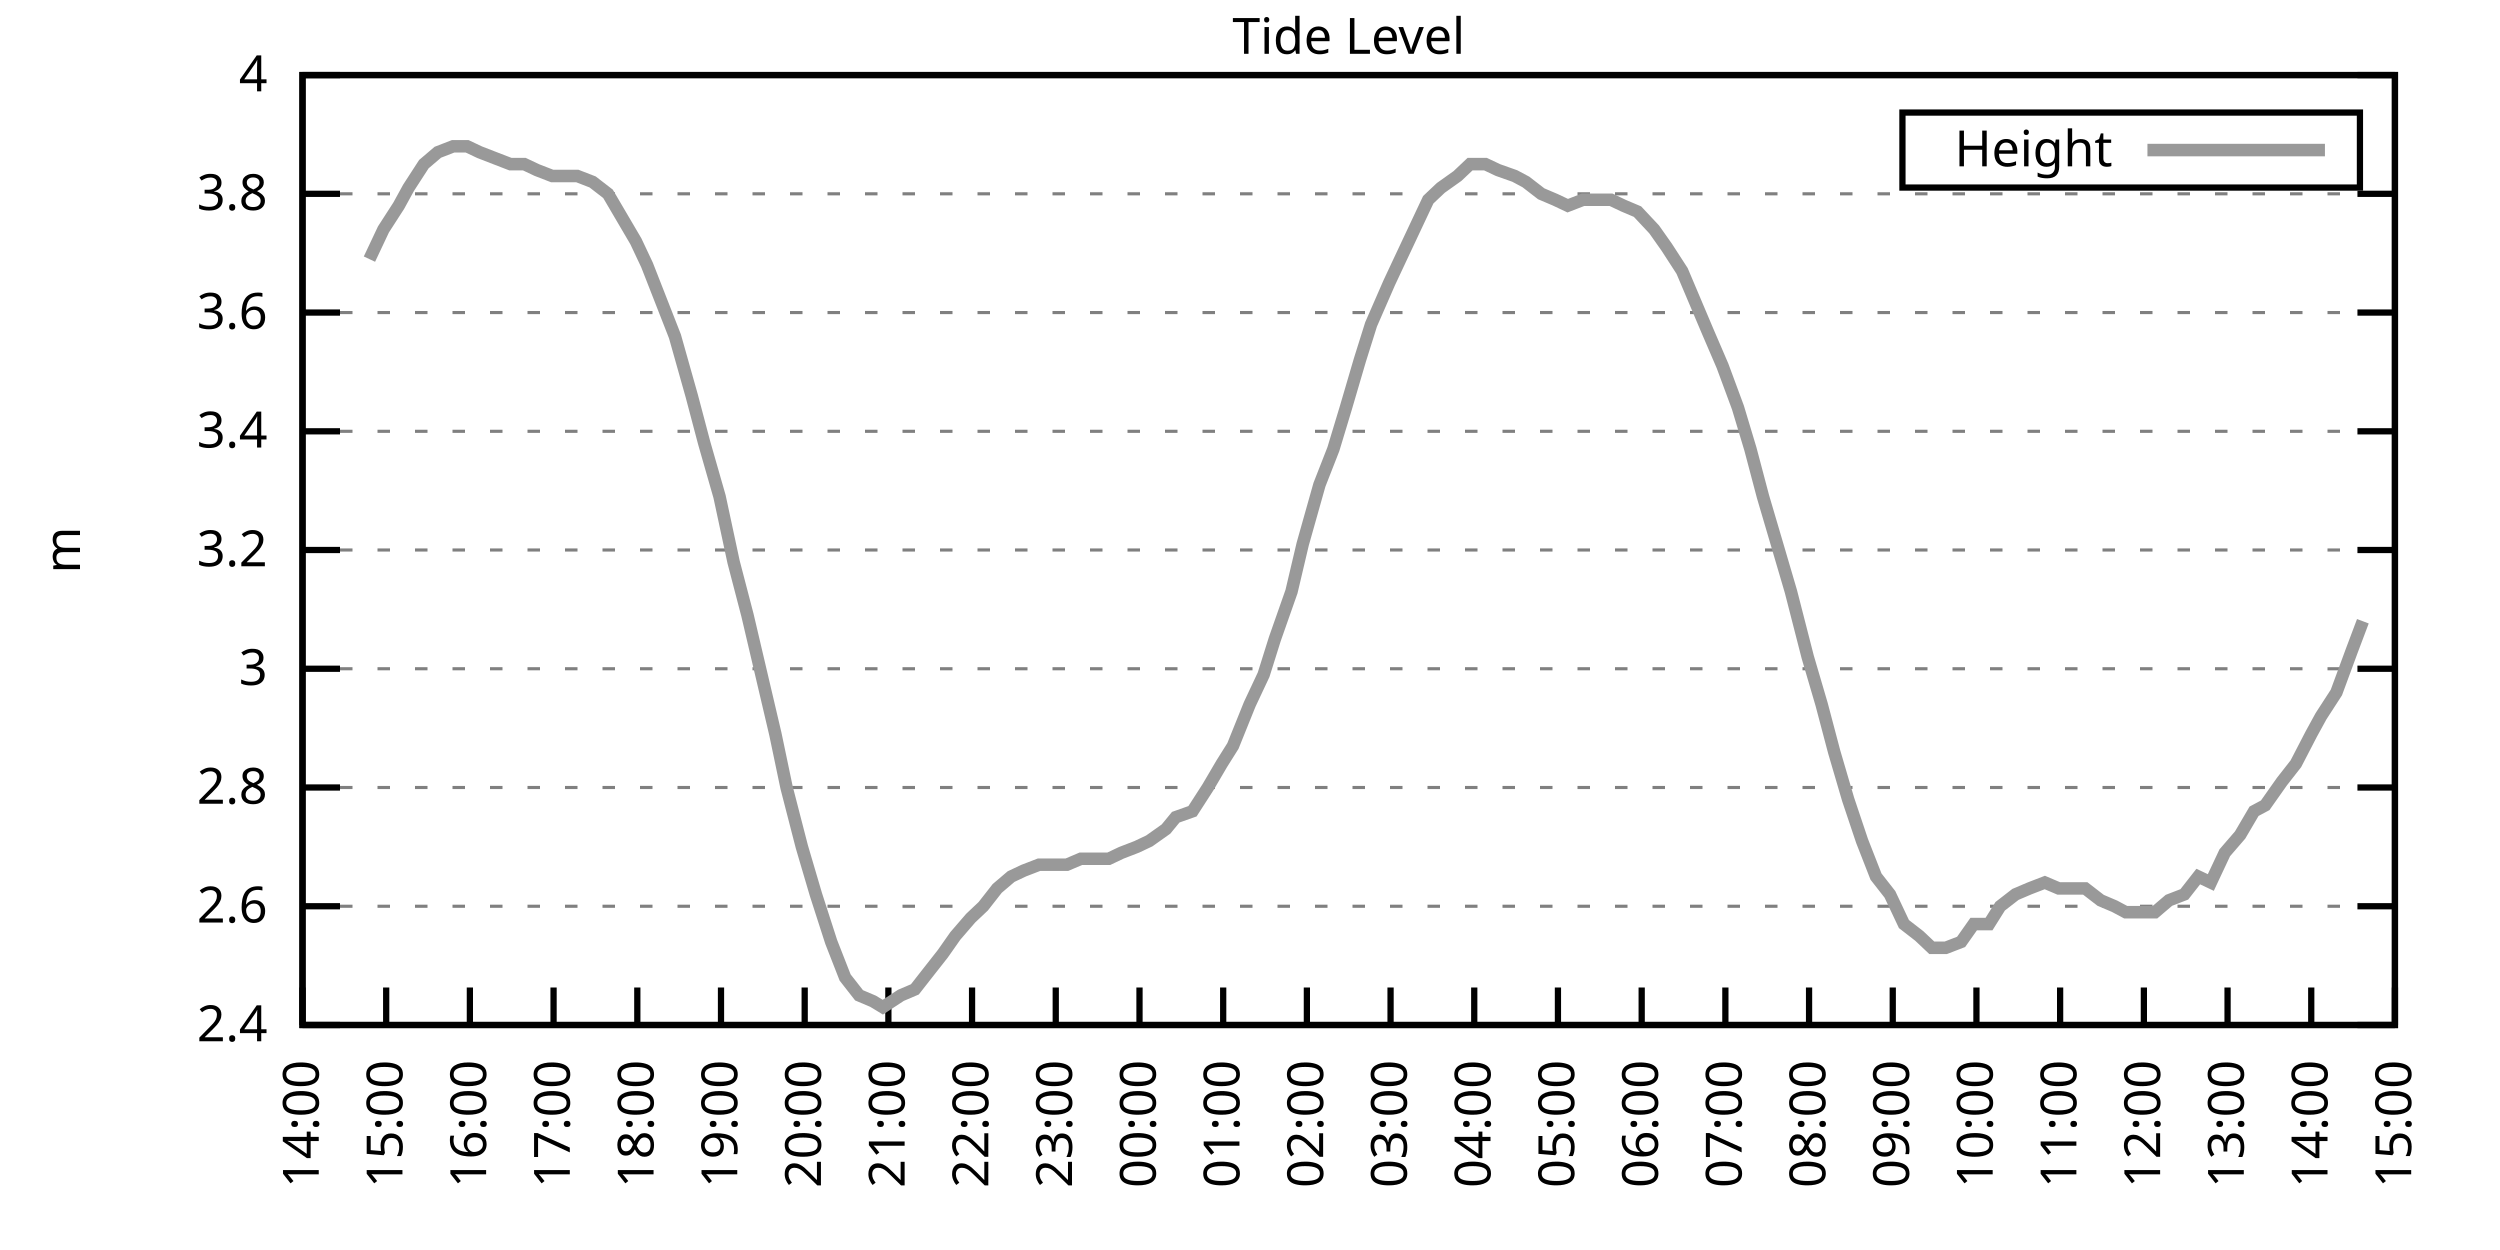
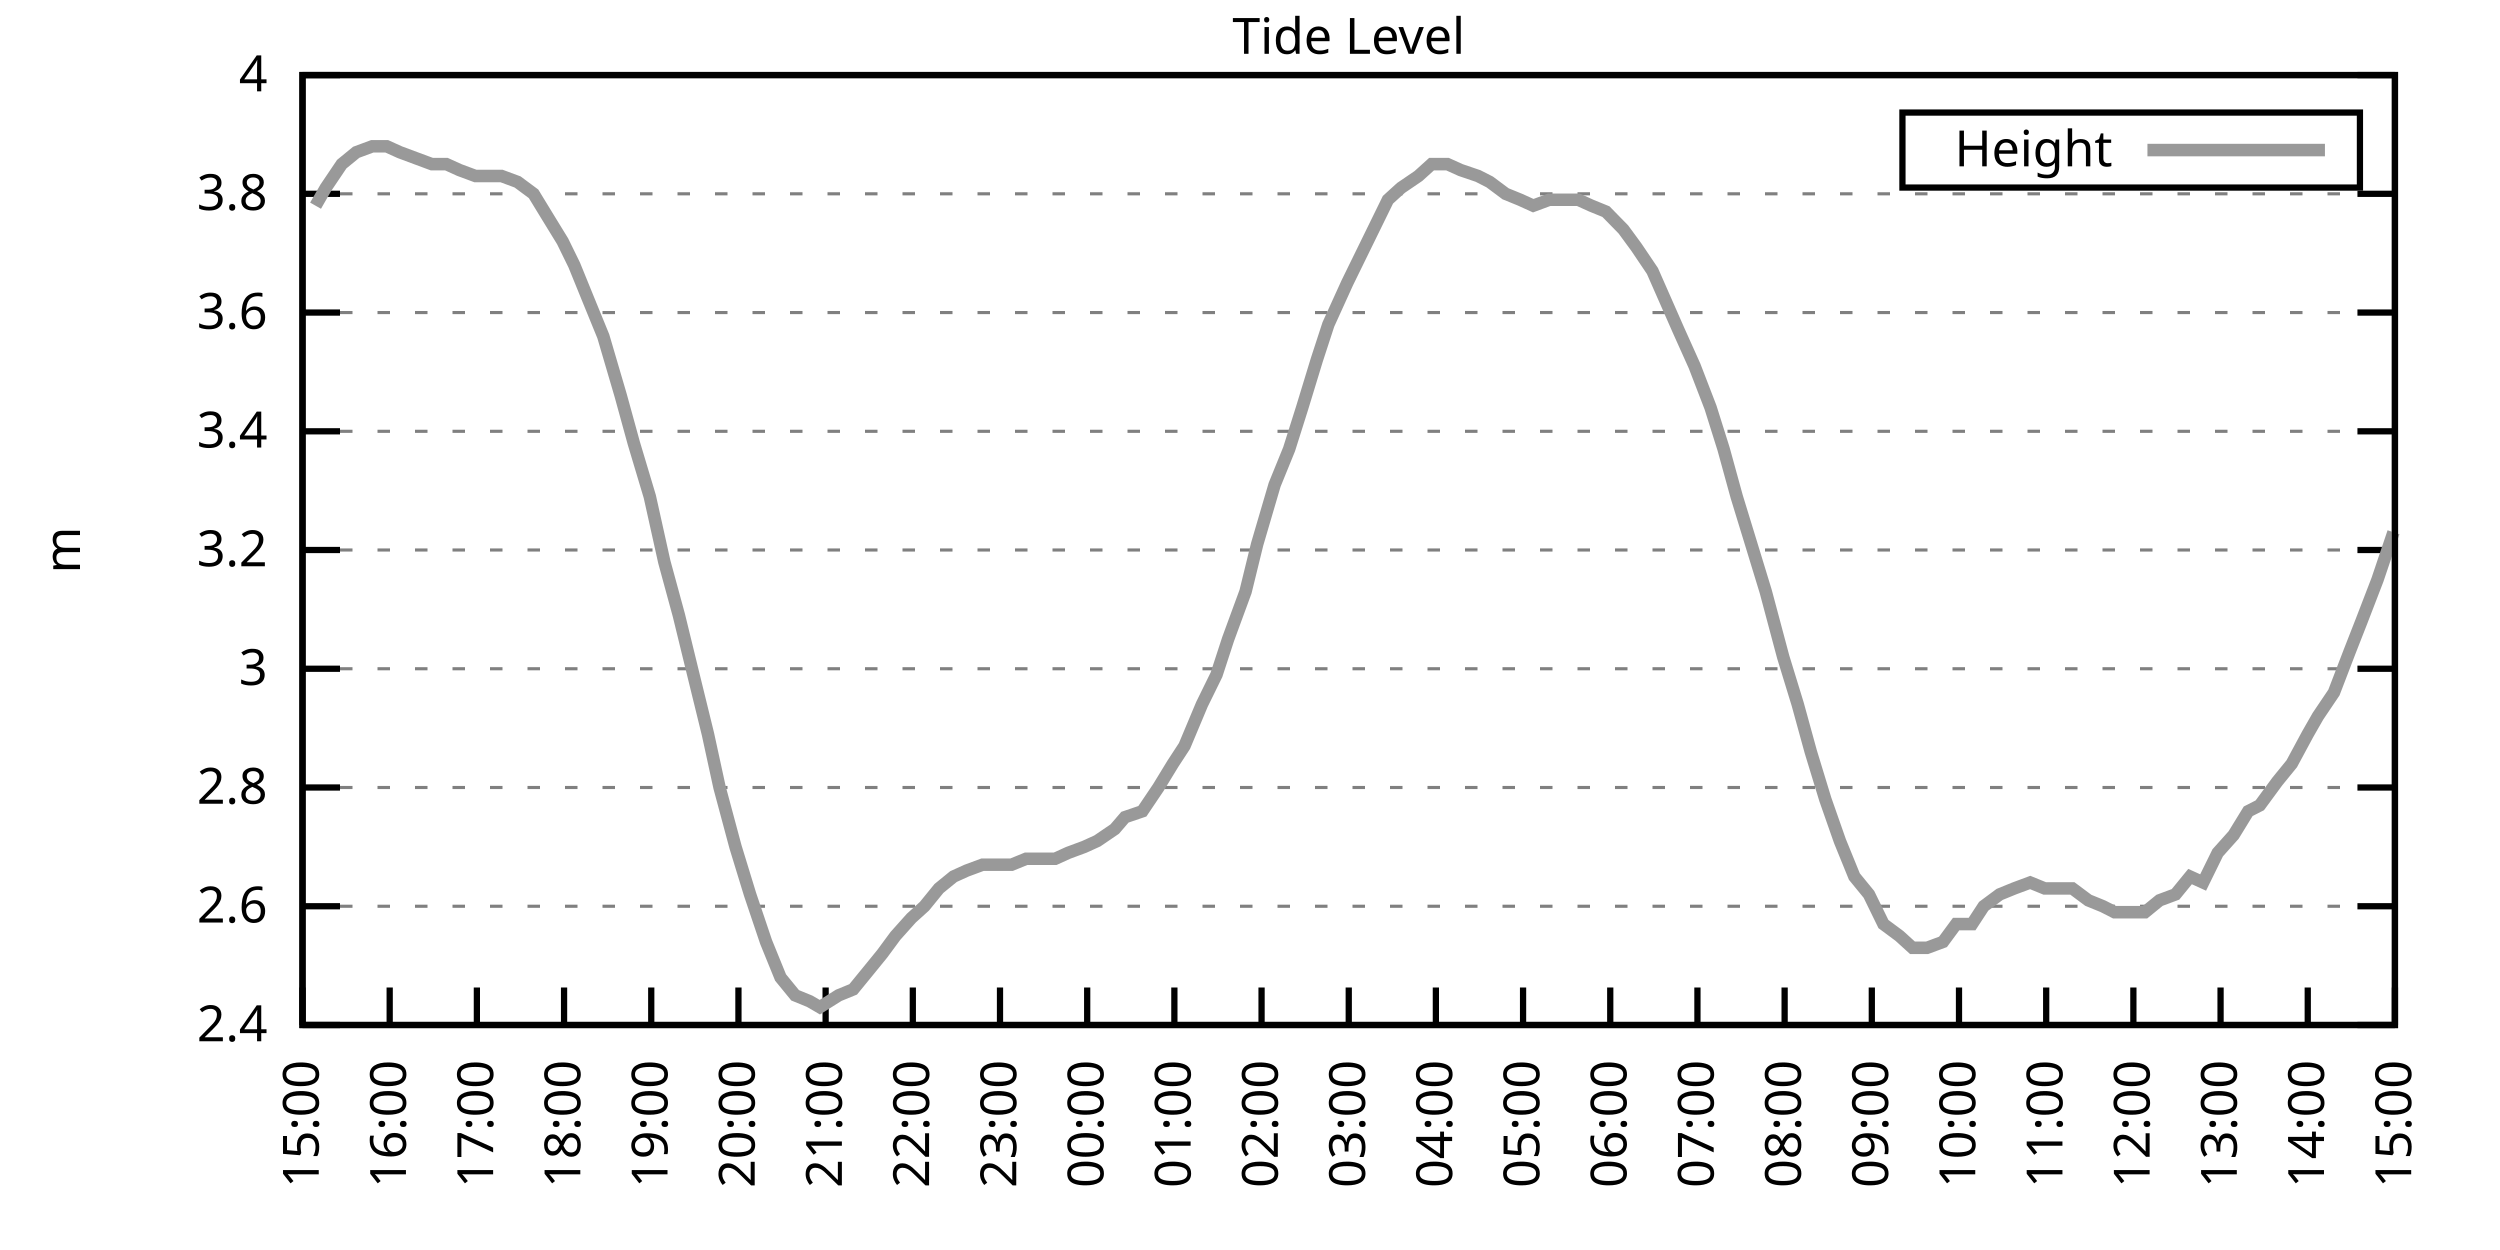
<svg xmlns="http://www.w3.org/2000/svg" xmlns:xlink="http://www.w3.org/1999/xlink" width="400" height="200" viewBox="0 0 400 200">
  <g id="gnuplot_canvas">
    <rect x="0" y="0" width="400" height="200" fill="none" />
    <defs>
      <circle id="gpDot" r="0.5" stroke-width="0.5" stroke="currentColor" />
      <path id="gpPt0" stroke-width="0.333" stroke="currentColor" d="M-1,0 h2 M0,-1 v2" />
      <path id="gpPt1" stroke-width="0.333" stroke="currentColor" d="M-1,-1 L1,1 M1,-1 L-1,1" />
      <path id="gpPt2" stroke-width="0.333" stroke="currentColor" d="M-1,0 L1,0 M0,-1 L0,1 M-1,-1 L1,1 M-1,1 L1,-1" />
      <rect id="gpPt3" stroke-width="0.333" stroke="currentColor" x="-1" y="-1" width="2" height="2" />
      <rect id="gpPt4" stroke-width="0.333" stroke="currentColor" fill="currentColor" x="-1" y="-1" width="2" height="2" />
      <circle id="gpPt5" stroke-width="0.333" stroke="currentColor" cx="0" cy="0" r="1" />
      <use xlink:href="#gpPt5" id="gpPt6" fill="currentColor" stroke="none" />
      <path id="gpPt7" stroke-width="0.333" stroke="currentColor" d="M0,-1.33 L-1.33,0.67 L1.33,0.67 z" />
      <use xlink:href="#gpPt7" id="gpPt8" fill="currentColor" stroke="none" />
      <use xlink:href="#gpPt7" id="gpPt9" stroke="currentColor" transform="rotate(180)" />
      <use xlink:href="#gpPt9" id="gpPt10" fill="currentColor" stroke="none" />
      <use xlink:href="#gpPt3" id="gpPt11" stroke="currentColor" transform="rotate(45)" />
      <use xlink:href="#gpPt11" id="gpPt12" fill="currentColor" stroke="none" />
      <path id="gpPt13" stroke-width="0.333" stroke="currentColor" d="M0,1.330 L1.265,0.411 L0.782,-1.067 L-0.782,-1.076 L-1.265,0.411 z" />
      <use xlink:href="#gpPt13" id="gpPt14" fill="currentColor" stroke="none" />
      <filter id="textbox" filterUnits="objectBoundingBox" x="0" y="0" height="1" width="1">
        <feFlood flood-color="white" flood-opacity="1" result="bgnd" />
        <feComposite in="SourceGraphic" in2="bgnd" operator="atop" />
      </filter>
      <filter id="greybox" filterUnits="objectBoundingBox" x="0" y="0" height="1" width="1">
        <feFlood flood-color="lightgrey" flood-opacity="1" result="grey" />
        <feComposite in="SourceGraphic" in2="grey" operator="atop" />
      </filter>
    </defs>
    <g fill="none" color="white" stroke="currentColor" stroke-width="1.00" stroke-linecap="butt" stroke-linejoin="miter">
</g>
    <g fill="none" color="black" stroke="currentColor" stroke-width="1.00" stroke-linecap="butt" stroke-linejoin="miter">
      <g stroke="none" shape-rendering="crispEdges">
        <polygon fill="rgb(255, 255, 255)" points="48.40,164.00 383.18,164.00 383.18,12.02 48.40,12.02 " />
      </g>
    </g>
    <g fill="none" color="black" stroke="currentColor" stroke-width="1.00" stroke-linecap="butt" stroke-linejoin="miter">
</g>
    <g fill="none" color="black" stroke="black" stroke-width="0.50" stroke-linecap="butt" stroke-linejoin="miter">
</g>
    <g fill="none" color="gray" stroke="currentColor" stroke-width="0.50" stroke-linecap="butt" stroke-linejoin="miter">
      <path stroke="gray" stroke-dasharray="2,4" class="gridline" d="M48.40,164.00 L383.19,164.00  " />
    </g>
    <g fill="none" color="gray" stroke="gray" stroke-width="1.00" stroke-linecap="butt" stroke-linejoin="miter">
</g>
    <g fill="none" color="black" stroke="currentColor" stroke-width="1.00" stroke-linecap="butt" stroke-linejoin="miter">
      <path stroke="black" d="M48.40,164.00 L54.40,164.00 M383.19,164.00 L377.19,164.00  " />
      <g transform="translate(42.80,166.60)" stroke="none" fill="black" font-family="Sans" font-size="8.00" text-anchor="end">
        <text>
          <tspan font-family="Sans"> 2.4</tspan>
        </text>
      </g>
    </g>
    <g fill="none" color="black" stroke="currentColor" stroke-width="1.00" stroke-linecap="butt" stroke-linejoin="miter">
</g>
    <g fill="none" color="black" stroke="black" stroke-width="0.50" stroke-linecap="butt" stroke-linejoin="miter">
</g>
    <g fill="none" color="gray" stroke="currentColor" stroke-width="0.50" stroke-linecap="butt" stroke-linejoin="miter">
      <path stroke="gray" stroke-dasharray="2,4" class="gridline" d="M48.40,145.00 L383.19,145.00  " />
    </g>
    <g fill="none" color="gray" stroke="gray" stroke-width="1.00" stroke-linecap="butt" stroke-linejoin="miter">
</g>
    <g fill="none" color="black" stroke="currentColor" stroke-width="1.00" stroke-linecap="butt" stroke-linejoin="miter">
      <path stroke="black" d="M48.40,145.00 L54.40,145.00 M383.19,145.00 L377.19,145.00  " />
      <g transform="translate(42.80,147.60)" stroke="none" fill="black" font-family="Sans" font-size="8.00" text-anchor="end">
        <text>
          <tspan font-family="Sans"> 2.6</tspan>
        </text>
      </g>
    </g>
    <g fill="none" color="black" stroke="currentColor" stroke-width="1.00" stroke-linecap="butt" stroke-linejoin="miter">
</g>
    <g fill="none" color="black" stroke="black" stroke-width="0.50" stroke-linecap="butt" stroke-linejoin="miter">
</g>
    <g fill="none" color="gray" stroke="currentColor" stroke-width="0.50" stroke-linecap="butt" stroke-linejoin="miter">
      <path stroke="gray" stroke-dasharray="2,4" class="gridline" d="M48.40,126.00 L383.19,126.00  " />
    </g>
    <g fill="none" color="gray" stroke="gray" stroke-width="1.00" stroke-linecap="butt" stroke-linejoin="miter">
</g>
    <g fill="none" color="black" stroke="currentColor" stroke-width="1.00" stroke-linecap="butt" stroke-linejoin="miter">
      <path stroke="black" d="M48.40,126.00 L54.40,126.00 M383.19,126.00 L377.19,126.00  " />
      <g transform="translate(42.80,128.60)" stroke="none" fill="black" font-family="Sans" font-size="8.00" text-anchor="end">
        <text>
          <tspan font-family="Sans"> 2.8</tspan>
        </text>
      </g>
    </g>
    <g fill="none" color="black" stroke="currentColor" stroke-width="1.00" stroke-linecap="butt" stroke-linejoin="miter">
</g>
    <g fill="none" color="black" stroke="black" stroke-width="0.50" stroke-linecap="butt" stroke-linejoin="miter">
</g>
    <g fill="none" color="gray" stroke="currentColor" stroke-width="0.50" stroke-linecap="butt" stroke-linejoin="miter">
      <path stroke="gray" stroke-dasharray="2,4" class="gridline" d="M48.40,107.00 L383.19,107.00  " />
    </g>
    <g fill="none" color="gray" stroke="gray" stroke-width="1.00" stroke-linecap="butt" stroke-linejoin="miter">
</g>
    <g fill="none" color="black" stroke="currentColor" stroke-width="1.00" stroke-linecap="butt" stroke-linejoin="miter">
      <path stroke="black" d="M48.40,107.00 L54.40,107.00 M383.19,107.00 L377.19,107.00  " />
      <g transform="translate(42.80,109.60)" stroke="none" fill="black" font-family="Sans" font-size="8.00" text-anchor="end">
        <text>
          <tspan font-family="Sans"> 3</tspan>
        </text>
      </g>
    </g>
    <g fill="none" color="black" stroke="currentColor" stroke-width="1.00" stroke-linecap="butt" stroke-linejoin="miter">
</g>
    <g fill="none" color="black" stroke="black" stroke-width="0.50" stroke-linecap="butt" stroke-linejoin="miter">
</g>
    <g fill="none" color="gray" stroke="currentColor" stroke-width="0.50" stroke-linecap="butt" stroke-linejoin="miter">
      <path stroke="gray" stroke-dasharray="2,4" class="gridline" d="M48.40,88.00 L383.19,88.00  " />
    </g>
    <g fill="none" color="gray" stroke="gray" stroke-width="1.00" stroke-linecap="butt" stroke-linejoin="miter">
</g>
    <g fill="none" color="black" stroke="currentColor" stroke-width="1.00" stroke-linecap="butt" stroke-linejoin="miter">
      <path stroke="black" d="M48.40,88.00 L54.40,88.00 M383.19,88.00 L377.19,88.00  " />
      <g transform="translate(42.80,90.60)" stroke="none" fill="black" font-family="Sans" font-size="8.00" text-anchor="end">
        <text>
          <tspan font-family="Sans"> 3.2</tspan>
        </text>
      </g>
    </g>
    <g fill="none" color="black" stroke="currentColor" stroke-width="1.00" stroke-linecap="butt" stroke-linejoin="miter">
</g>
    <g fill="none" color="black" stroke="black" stroke-width="0.50" stroke-linecap="butt" stroke-linejoin="miter">
</g>
    <g fill="none" color="gray" stroke="currentColor" stroke-width="0.50" stroke-linecap="butt" stroke-linejoin="miter">
      <path stroke="gray" stroke-dasharray="2,4" class="gridline" d="M48.40,69.01 L383.19,69.01  " />
    </g>
    <g fill="none" color="gray" stroke="gray" stroke-width="1.00" stroke-linecap="butt" stroke-linejoin="miter">
</g>
    <g fill="none" color="black" stroke="currentColor" stroke-width="1.00" stroke-linecap="butt" stroke-linejoin="miter">
      <path stroke="black" d="M48.40,69.01 L54.40,69.01 M383.19,69.01 L377.19,69.01  " />
      <g transform="translate(42.80,71.61)" stroke="none" fill="black" font-family="Sans" font-size="8.00" text-anchor="end">
        <text>
          <tspan font-family="Sans"> 3.4</tspan>
        </text>
      </g>
    </g>
    <g fill="none" color="black" stroke="currentColor" stroke-width="1.00" stroke-linecap="butt" stroke-linejoin="miter">
</g>
    <g fill="none" color="black" stroke="black" stroke-width="0.50" stroke-linecap="butt" stroke-linejoin="miter">
</g>
    <g fill="none" color="gray" stroke="currentColor" stroke-width="0.50" stroke-linecap="butt" stroke-linejoin="miter">
      <path stroke="gray" stroke-dasharray="2,4" class="gridline" d="M48.40,50.01 L383.19,50.01  " />
    </g>
    <g fill="none" color="gray" stroke="gray" stroke-width="1.00" stroke-linecap="butt" stroke-linejoin="miter">
</g>
    <g fill="none" color="black" stroke="currentColor" stroke-width="1.00" stroke-linecap="butt" stroke-linejoin="miter">
      <path stroke="black" d="M48.40,50.01 L54.40,50.01 M383.19,50.01 L377.19,50.01  " />
      <g transform="translate(42.80,52.61)" stroke="none" fill="black" font-family="Sans" font-size="8.00" text-anchor="end">
        <text>
          <tspan font-family="Sans"> 3.6</tspan>
        </text>
      </g>
    </g>
    <g fill="none" color="black" stroke="currentColor" stroke-width="1.00" stroke-linecap="butt" stroke-linejoin="miter">
</g>
    <g fill="none" color="black" stroke="black" stroke-width="0.50" stroke-linecap="butt" stroke-linejoin="miter">
</g>
    <g fill="none" color="gray" stroke="currentColor" stroke-width="0.50" stroke-linecap="butt" stroke-linejoin="miter">
      <path stroke="gray" stroke-dasharray="2,4" class="gridline" d="M48.40,31.01 L383.19,31.01  " />
    </g>
    <g fill="none" color="gray" stroke="gray" stroke-width="1.00" stroke-linecap="butt" stroke-linejoin="miter">
</g>
    <g fill="none" color="black" stroke="currentColor" stroke-width="1.00" stroke-linecap="butt" stroke-linejoin="miter">
      <path stroke="black" d="M48.40,31.01 L54.40,31.01 M383.19,31.01 L377.19,31.01  " />
      <g transform="translate(42.80,33.61)" stroke="none" fill="black" font-family="Sans" font-size="8.00" text-anchor="end">
        <text>
          <tspan font-family="Sans"> 3.8</tspan>
        </text>
      </g>
    </g>
    <g fill="none" color="black" stroke="currentColor" stroke-width="1.00" stroke-linecap="butt" stroke-linejoin="miter">
</g>
    <g fill="none" color="black" stroke="black" stroke-width="0.50" stroke-linecap="butt" stroke-linejoin="miter">
</g>
    <g fill="none" color="gray" stroke="currentColor" stroke-width="0.50" stroke-linecap="butt" stroke-linejoin="miter">
      <path stroke="gray" stroke-dasharray="2,4" class="gridline" d="M48.40,12.01 L383.19,12.01  " />
    </g>
    <g fill="none" color="gray" stroke="gray" stroke-width="1.00" stroke-linecap="butt" stroke-linejoin="miter">
</g>
    <g fill="none" color="black" stroke="currentColor" stroke-width="1.00" stroke-linecap="butt" stroke-linejoin="miter">
      <path stroke="black" d="M48.40,12.01 L54.40,12.01 M383.19,12.01 L377.19,12.01  " />
      <g transform="translate(42.80,14.61)" stroke="none" fill="black" font-family="Sans" font-size="8.00" text-anchor="end">
        <text>
          <tspan font-family="Sans"> 4</tspan>
        </text>
      </g>
    </g>
    <g fill="none" color="black" stroke="currentColor" stroke-width="1.00" stroke-linecap="butt" stroke-linejoin="miter">
      <path stroke="black" d="M48.40,164.00 L48.40,158.00  " />
      <g transform="translate(51.00,169.60) rotate(270.00)" stroke="none" fill="black" font-family="Sans" font-size="8.00" text-anchor="end">
        <text>
-           <tspan font-family="Sans">14:00</tspan>
-         </text>
-       </g>
-     </g>
-     <g fill="none" color="black" stroke="currentColor" stroke-width="1.00" stroke-linecap="butt" stroke-linejoin="miter">
-       <path stroke="black" d="M61.79,164.00 L61.79,158.00  " />
-       <g transform="translate(64.39,169.60) rotate(270.00)" stroke="none" fill="black" font-family="Sans" font-size="8.00" text-anchor="end">
-         <text>
          <tspan font-family="Sans">15:00</tspan>
        </text>
      </g>
    </g>
    <g fill="none" color="black" stroke="currentColor" stroke-width="1.00" stroke-linecap="butt" stroke-linejoin="miter">
-       <path stroke="black" d="M75.18,164.00 L75.18,158.00  " />
-       <g transform="translate(77.78,169.60) rotate(270.00)" stroke="none" fill="black" font-family="Sans" font-size="8.00" text-anchor="end">
+       <path stroke="black" d="M62.35,164.00 L62.35,158.00  " />
+       <g transform="translate(64.95,169.60) rotate(270.00)" stroke="none" fill="black" font-family="Sans" font-size="8.00" text-anchor="end">
        <text>
          <tspan font-family="Sans">16:00</tspan>
        </text>
      </g>
    </g>
    <g fill="none" color="black" stroke="currentColor" stroke-width="1.00" stroke-linecap="butt" stroke-linejoin="miter">
-       <path stroke="black" d="M88.57,164.00 L88.57,158.00  " />
-       <g transform="translate(91.17,169.60) rotate(270.00)" stroke="none" fill="black" font-family="Sans" font-size="8.00" text-anchor="end">
+       <path stroke="black" d="M76.30,164.00 L76.30,158.00  " />
+       <g transform="translate(78.90,169.60) rotate(270.00)" stroke="none" fill="black" font-family="Sans" font-size="8.00" text-anchor="end">
        <text>
          <tspan font-family="Sans">17:00</tspan>
        </text>
      </g>
    </g>
    <g fill="none" color="black" stroke="currentColor" stroke-width="1.00" stroke-linecap="butt" stroke-linejoin="miter">
-       <path stroke="black" d="M101.97,164.00 L101.97,158.00  " />
-       <g transform="translate(104.57,169.60) rotate(270.00)" stroke="none" fill="black" font-family="Sans" font-size="8.00" text-anchor="end">
+       <path stroke="black" d="M90.25,164.00 L90.25,158.00  " />
+       <g transform="translate(92.85,169.60) rotate(270.00)" stroke="none" fill="black" font-family="Sans" font-size="8.00" text-anchor="end">
        <text>
          <tspan font-family="Sans">18:00</tspan>
        </text>
      </g>
    </g>
    <g fill="none" color="black" stroke="currentColor" stroke-width="1.00" stroke-linecap="butt" stroke-linejoin="miter">
-       <path stroke="black" d="M115.36,164.00 L115.36,158.00  " />
-       <g transform="translate(117.96,169.60) rotate(270.00)" stroke="none" fill="black" font-family="Sans" font-size="8.00" text-anchor="end">
+       <path stroke="black" d="M104.20,164.00 L104.20,158.00  " />
+       <g transform="translate(106.80,169.60) rotate(270.00)" stroke="none" fill="black" font-family="Sans" font-size="8.00" text-anchor="end">
        <text>
          <tspan font-family="Sans">19:00</tspan>
        </text>
      </g>
    </g>
    <g fill="none" color="black" stroke="currentColor" stroke-width="1.00" stroke-linecap="butt" stroke-linejoin="miter">
-       <path stroke="black" d="M128.75,164.00 L128.75,158.00  " />
-       <g transform="translate(131.35,169.60) rotate(270.00)" stroke="none" fill="black" font-family="Sans" font-size="8.00" text-anchor="end">
+       <path stroke="black" d="M118.15,164.00 L118.15,158.00  " />
+       <g transform="translate(120.75,169.60) rotate(270.00)" stroke="none" fill="black" font-family="Sans" font-size="8.00" text-anchor="end">
        <text>
          <tspan font-family="Sans">20:00</tspan>
        </text>
      </g>
    </g>
    <g fill="none" color="black" stroke="currentColor" stroke-width="1.00" stroke-linecap="butt" stroke-linejoin="miter">
-       <path stroke="black" d="M142.14,164.00 L142.14,158.00  " />
-       <g transform="translate(144.74,169.60) rotate(270.00)" stroke="none" fill="black" font-family="Sans" font-size="8.00" text-anchor="end">
+       <path stroke="black" d="M132.10,164.00 L132.10,158.00  " />
+       <g transform="translate(134.70,169.60) rotate(270.00)" stroke="none" fill="black" font-family="Sans" font-size="8.00" text-anchor="end">
        <text>
          <tspan font-family="Sans">21:00</tspan>
        </text>
      </g>
    </g>
    <g fill="none" color="black" stroke="currentColor" stroke-width="1.00" stroke-linecap="butt" stroke-linejoin="miter">
-       <path stroke="black" d="M155.53,164.00 L155.53,158.00  " />
-       <g transform="translate(158.13,169.60) rotate(270.00)" stroke="none" fill="black" font-family="Sans" font-size="8.00" text-anchor="end">
+       <path stroke="black" d="M146.05,164.00 L146.05,158.00  " />
+       <g transform="translate(148.65,169.60) rotate(270.00)" stroke="none" fill="black" font-family="Sans" font-size="8.00" text-anchor="end">
        <text>
          <tspan font-family="Sans">22:00</tspan>
        </text>
      </g>
    </g>
    <g fill="none" color="black" stroke="currentColor" stroke-width="1.00" stroke-linecap="butt" stroke-linejoin="miter">
-       <path stroke="black" d="M168.92,164.00 L168.92,158.00  " />
-       <g transform="translate(171.52,169.60) rotate(270.00)" stroke="none" fill="black" font-family="Sans" font-size="8.00" text-anchor="end">
+       <path stroke="black" d="M160.00,164.00 L160.00,158.00  " />
+       <g transform="translate(162.60,169.60) rotate(270.00)" stroke="none" fill="black" font-family="Sans" font-size="8.00" text-anchor="end">
        <text>
          <tspan font-family="Sans">23:00</tspan>
        </text>
      </g>
    </g>
    <g fill="none" color="black" stroke="currentColor" stroke-width="1.00" stroke-linecap="butt" stroke-linejoin="miter">
-       <path stroke="black" d="M182.32,164.00 L182.32,158.00  " />
-       <g transform="translate(184.92,169.60) rotate(270.00)" stroke="none" fill="black" font-family="Sans" font-size="8.00" text-anchor="end">
+       <path stroke="black" d="M173.95,164.00 L173.95,158.00  " />
+       <g transform="translate(176.55,169.60) rotate(270.00)" stroke="none" fill="black" font-family="Sans" font-size="8.00" text-anchor="end">
        <text>
          <tspan font-family="Sans">00:00</tspan>
        </text>
      </g>
    </g>
    <g fill="none" color="black" stroke="currentColor" stroke-width="1.00" stroke-linecap="butt" stroke-linejoin="miter">
-       <path stroke="black" d="M195.71,164.00 L195.71,158.00  " />
-       <g transform="translate(198.31,169.60) rotate(270.00)" stroke="none" fill="black" font-family="Sans" font-size="8.00" text-anchor="end">
+       <path stroke="black" d="M187.90,164.00 L187.90,158.00  " />
+       <g transform="translate(190.50,169.60) rotate(270.00)" stroke="none" fill="black" font-family="Sans" font-size="8.00" text-anchor="end">
        <text>
          <tspan font-family="Sans">01:00</tspan>
        </text>
      </g>
    </g>
    <g fill="none" color="black" stroke="currentColor" stroke-width="1.00" stroke-linecap="butt" stroke-linejoin="miter">
-       <path stroke="black" d="M209.10,164.00 L209.10,158.00  " />
-       <g transform="translate(211.70,169.60) rotate(270.00)" stroke="none" fill="black" font-family="Sans" font-size="8.00" text-anchor="end">
+       <path stroke="black" d="M201.85,164.00 L201.85,158.00  " />
+       <g transform="translate(204.45,169.60) rotate(270.00)" stroke="none" fill="black" font-family="Sans" font-size="8.00" text-anchor="end">
        <text>
          <tspan font-family="Sans">02:00</tspan>
        </text>
      </g>
    </g>
    <g fill="none" color="black" stroke="currentColor" stroke-width="1.00" stroke-linecap="butt" stroke-linejoin="miter">
-       <path stroke="black" d="M222.49,164.00 L222.49,158.00  " />
-       <g transform="translate(225.09,169.60) rotate(270.00)" stroke="none" fill="black" font-family="Sans" font-size="8.00" text-anchor="end">
+       <path stroke="black" d="M215.80,164.00 L215.80,158.00  " />
+       <g transform="translate(218.40,169.60) rotate(270.00)" stroke="none" fill="black" font-family="Sans" font-size="8.00" text-anchor="end">
        <text>
          <tspan font-family="Sans">03:00</tspan>
        </text>
      </g>
    </g>
    <g fill="none" color="black" stroke="currentColor" stroke-width="1.00" stroke-linecap="butt" stroke-linejoin="miter">
-       <path stroke="black" d="M235.88,164.00 L235.88,158.00  " />
-       <g transform="translate(238.48,169.60) rotate(270.00)" stroke="none" fill="black" font-family="Sans" font-size="8.00" text-anchor="end">
+       <path stroke="black" d="M229.74,164.00 L229.74,158.00  " />
+       <g transform="translate(232.34,169.60) rotate(270.00)" stroke="none" fill="black" font-family="Sans" font-size="8.00" text-anchor="end">
        <text>
          <tspan font-family="Sans">04:00</tspan>
        </text>
      </g>
    </g>
    <g fill="none" color="black" stroke="currentColor" stroke-width="1.00" stroke-linecap="butt" stroke-linejoin="miter">
-       <path stroke="black" d="M249.27,164.00 L249.27,158.00  " />
-       <g transform="translate(251.87,169.60) rotate(270.00)" stroke="none" fill="black" font-family="Sans" font-size="8.00" text-anchor="end">
+       <path stroke="black" d="M243.69,164.00 L243.69,158.00  " />
+       <g transform="translate(246.29,169.60) rotate(270.00)" stroke="none" fill="black" font-family="Sans" font-size="8.00" text-anchor="end">
        <text>
          <tspan font-family="Sans">05:00</tspan>
        </text>
      </g>
    </g>
    <g fill="none" color="black" stroke="currentColor" stroke-width="1.00" stroke-linecap="butt" stroke-linejoin="miter">
-       <path stroke="black" d="M262.67,164.00 L262.67,158.00  " />
-       <g transform="translate(265.27,169.60) rotate(270.00)" stroke="none" fill="black" font-family="Sans" font-size="8.00" text-anchor="end">
+       <path stroke="black" d="M257.64,164.00 L257.64,158.00  " />
+       <g transform="translate(260.24,169.60) rotate(270.00)" stroke="none" fill="black" font-family="Sans" font-size="8.00" text-anchor="end">
        <text>
          <tspan font-family="Sans">06:00</tspan>
        </text>
      </g>
    </g>
    <g fill="none" color="black" stroke="currentColor" stroke-width="1.00" stroke-linecap="butt" stroke-linejoin="miter">
-       <path stroke="black" d="M276.06,164.00 L276.06,158.00  " />
-       <g transform="translate(278.66,169.60) rotate(270.00)" stroke="none" fill="black" font-family="Sans" font-size="8.00" text-anchor="end">
+       <path stroke="black" d="M271.59,164.00 L271.59,158.00  " />
+       <g transform="translate(274.19,169.60) rotate(270.00)" stroke="none" fill="black" font-family="Sans" font-size="8.00" text-anchor="end">
        <text>
          <tspan font-family="Sans">07:00</tspan>
        </text>
      </g>
    </g>
    <g fill="none" color="black" stroke="currentColor" stroke-width="1.00" stroke-linecap="butt" stroke-linejoin="miter">
-       <path stroke="black" d="M289.45,164.00 L289.45,158.00  " />
-       <g transform="translate(292.05,169.60) rotate(270.00)" stroke="none" fill="black" font-family="Sans" font-size="8.00" text-anchor="end">
+       <path stroke="black" d="M285.54,164.00 L285.54,158.00  " />
+       <g transform="translate(288.14,169.60) rotate(270.00)" stroke="none" fill="black" font-family="Sans" font-size="8.00" text-anchor="end">
        <text>
          <tspan font-family="Sans">08:00</tspan>
        </text>
      </g>
    </g>
    <g fill="none" color="black" stroke="currentColor" stroke-width="1.00" stroke-linecap="butt" stroke-linejoin="miter">
-       <path stroke="black" d="M302.84,164.00 L302.84,158.00  " />
-       <g transform="translate(305.44,169.60) rotate(270.00)" stroke="none" fill="black" font-family="Sans" font-size="8.00" text-anchor="end">
+       <path stroke="black" d="M299.49,164.00 L299.49,158.00  " />
+       <g transform="translate(302.09,169.60) rotate(270.00)" stroke="none" fill="black" font-family="Sans" font-size="8.00" text-anchor="end">
        <text>
          <tspan font-family="Sans">09:00</tspan>
        </text>
      </g>
    </g>
    <g fill="none" color="black" stroke="currentColor" stroke-width="1.00" stroke-linecap="butt" stroke-linejoin="miter">
-       <path stroke="black" d="M316.23,164.00 L316.23,158.00  " />
-       <g transform="translate(318.83,169.60) rotate(270.00)" stroke="none" fill="black" font-family="Sans" font-size="8.00" text-anchor="end">
+       <path stroke="black" d="M313.44,164.00 L313.44,158.00  " />
+       <g transform="translate(316.04,169.60) rotate(270.00)" stroke="none" fill="black" font-family="Sans" font-size="8.00" text-anchor="end">
        <text>
          <tspan font-family="Sans">10:00</tspan>
        </text>
      </g>
    </g>
    <g fill="none" color="black" stroke="currentColor" stroke-width="1.00" stroke-linecap="butt" stroke-linejoin="miter">
-       <path stroke="black" d="M329.62,164.00 L329.62,158.00  " />
-       <g transform="translate(332.22,169.60) rotate(270.00)" stroke="none" fill="black" font-family="Sans" font-size="8.00" text-anchor="end">
+       <path stroke="black" d="M327.39,164.00 L327.39,158.00  " />
+       <g transform="translate(329.99,169.60) rotate(270.00)" stroke="none" fill="black" font-family="Sans" font-size="8.00" text-anchor="end">
        <text>
          <tspan font-family="Sans">11:00</tspan>
        </text>
      </g>
    </g>
    <g fill="none" color="black" stroke="currentColor" stroke-width="1.00" stroke-linecap="butt" stroke-linejoin="miter">
-       <path stroke="black" d="M343.02,164.00 L343.02,158.00  " />
-       <g transform="translate(345.62,169.60) rotate(270.00)" stroke="none" fill="black" font-family="Sans" font-size="8.00" text-anchor="end">
+       <path stroke="black" d="M341.34,164.00 L341.34,158.00  " />
+       <g transform="translate(343.94,169.60) rotate(270.00)" stroke="none" fill="black" font-family="Sans" font-size="8.00" text-anchor="end">
        <text>
          <tspan font-family="Sans">12:00</tspan>
        </text>
      </g>
    </g>
    <g fill="none" color="black" stroke="currentColor" stroke-width="1.00" stroke-linecap="butt" stroke-linejoin="miter">
-       <path stroke="black" d="M356.41,164.00 L356.41,158.00  " />
-       <g transform="translate(359.01,169.60) rotate(270.00)" stroke="none" fill="black" font-family="Sans" font-size="8.00" text-anchor="end">
+       <path stroke="black" d="M355.29,164.00 L355.29,158.00  " />
+       <g transform="translate(357.89,169.60) rotate(270.00)" stroke="none" fill="black" font-family="Sans" font-size="8.00" text-anchor="end">
        <text>
          <tspan font-family="Sans">13:00</tspan>
        </text>
      </g>
    </g>
    <g fill="none" color="black" stroke="currentColor" stroke-width="1.00" stroke-linecap="butt" stroke-linejoin="miter">
-       <path stroke="black" d="M369.80,164.00 L369.80,158.00  " />
-       <g transform="translate(372.40,169.60) rotate(270.00)" stroke="none" fill="black" font-family="Sans" font-size="8.00" text-anchor="end">
+       <path stroke="black" d="M369.24,164.00 L369.24,158.00  " />
+       <g transform="translate(371.84,169.60) rotate(270.00)" stroke="none" fill="black" font-family="Sans" font-size="8.00" text-anchor="end">
        <text>
          <tspan font-family="Sans">14:00</tspan>
        </text>
      </g>
    </g>
    <g fill="none" color="black" stroke="currentColor" stroke-width="1.00" stroke-linecap="butt" stroke-linejoin="miter">
      <path stroke="black" d="M383.19,164.00 L383.19,158.00  " />
      <g transform="translate(385.79,169.60) rotate(270.00)" stroke="none" fill="black" font-family="Sans" font-size="8.00" text-anchor="end">
        <text>
          <tspan font-family="Sans">15:00</tspan>
        </text>
      </g>
    </g>
    <g fill="none" color="black" stroke="currentColor" stroke-width="1.00" stroke-linecap="butt" stroke-linejoin="miter">
</g>
    <g fill="none" color="black" stroke="currentColor" stroke-width="1.00" stroke-linecap="butt" stroke-linejoin="miter">
      <path stroke="black" d="M48.40,12.01 L48.40,164.00 L383.19,164.00 L383.19,12.01 L48.40,12.01 Z  " />
    </g>
    <g fill="none" color="black" stroke="currentColor" stroke-width="1.00" stroke-linecap="butt" stroke-linejoin="miter">
</g>
    <g fill="none" color="black" stroke="currentColor" stroke-width="1.00" stroke-linecap="butt" stroke-linejoin="miter">
      <path stroke="black" d="M304.39,30.01 L304.39,18.01 L377.59,18.01 L377.59,30.01 L304.39,30.01 Z  " />
    </g>
    <g id="Tide_level_plot_1">
      <g fill="none" color="white" stroke="black" stroke-width="2.00" stroke-linecap="butt" stroke-linejoin="miter">
</g>
      <g fill="none" color="black" stroke="currentColor" stroke-width="2.00" stroke-linecap="butt" stroke-linejoin="miter">
        <g transform="translate(337.99,26.61)" stroke="none" fill="black" font-family="Sans" font-size="8.00" text-anchor="end">
          <text>
            <tspan font-family="Sans">Height</tspan>
          </text>
        </g>
      </g>
      <g fill="none" color="black" stroke="currentColor" stroke-width="2.00" stroke-linecap="butt" stroke-linejoin="miter">
-         <path stroke="rgb(153, 153, 153)" d="M343.59,24.01 L371.99,24.01 M59.11,41.46 L61.35,36.71 L63.80,32.91 L65.36,30.06 L67.82,26.26 L70.05,24.36   L72.50,23.41 L74.74,23.41 L76.75,24.36 L79.20,25.31 L81.66,26.26 L83.89,26.26 L85.90,27.21 L88.35,28.16   L90.58,28.16 L92.37,28.16 L94.82,29.11 L97.28,31.01 L99.51,34.81 L101.74,38.61 L103.53,42.41 L105.76,48.11   L107.99,53.81 L110.67,63.31 L112.68,70.91 L115.13,79.46 L117.37,89.90 L119.60,98.45 L121.83,107.95 L124.06,117.45   L125.85,126.00 L128.30,135.50 L130.54,143.10 L132.99,150.70 L135.22,156.40 L137.45,159.25 L139.69,160.20 L141.25,161.15   L144.15,159.25 L146.38,158.30 L148.61,155.45 L150.85,152.60 L152.85,149.75 L155.31,146.90 L157.32,145.00 L159.55,142.15   L161.78,140.25 L163.79,139.30 L166.25,138.35 L168.48,138.35 L170.71,138.35 L172.94,137.40 L175.17,137.40 L177.41,137.40   L179.41,136.45 L181.87,135.50 L183.88,134.55 L186.56,132.65 L188.12,130.75 L190.80,129.80 L193.25,126.00 L195.48,122.20   L197.27,119.35 L199.95,112.70 L202.18,107.95 L203.97,102.25 L206.64,94.65 L208.43,87.06 L211.11,77.56 L213.34,71.86   L215.35,65.21 L217.58,57.61 L219.37,51.91 L222.27,45.26 L224.05,41.46 L226.73,35.76 L228.52,31.96 L230.53,30.06   L233.20,28.16 L235.21,26.26 L237.67,26.26 L239.68,27.21 L242.36,28.16 L244.14,29.11 L246.60,31.01 L248.83,31.96   L250.84,32.91 L253.29,31.96 L255.75,31.96 L257.76,31.96 L259.76,32.91 L262.00,33.86 L264.67,36.71 L266.68,39.56   L269.14,43.36 L271.15,48.11 L273.16,52.86 L275.61,58.56 L278.07,65.21 L280.07,71.86 L282.08,79.46 L284.32,87.06   L286.55,94.65 L289.23,105.10 L291.46,112.70 L293.47,120.30 L295.70,127.90 L297.93,134.55 L300.16,140.25 L302.39,143.10   L304.63,147.85 L307.08,149.75 L309.09,151.65 L311.32,151.65 L313.78,150.70 L315.79,147.85 L318.24,147.85 L320.03,145.00   L322.48,143.10 L324.71,142.15 L327.17,141.20 L329.40,142.15 L331.41,142.15 L333.64,142.15 L336.10,144.05 L338.33,145.00   L340.11,145.95 L342.79,145.95 L344.80,145.95 L347.03,144.05 L349.49,143.10 L351.72,140.25 L353.73,141.20 L355.96,136.45   L358.42,133.60 L360.65,129.80 L362.43,128.85 L365.11,125.05 L367.34,122.20 L369.80,117.45 L371.36,114.60 L373.82,110.80   L376.27,104.15 L378.06,99.40  " />
+         <path stroke="rgb(153, 153, 153)" d="M343.59,24.01 L371.99,24.01 M50.49,32.91 L52.12,30.06 L54.68,26.26 L57.00,24.36 L59.56,23.41 L61.88,23.41   L63.98,24.36 L66.53,25.31 L69.09,26.26 L71.42,26.26 L73.51,27.21 L76.07,28.16 L78.39,28.16 L80.25,28.16   L82.81,29.11 L85.37,31.01 L87.69,34.81 L90.02,38.61 L91.88,42.41 L94.20,48.11 L96.53,53.81 L99.32,63.31   L101.41,70.91 L103.97,79.46 L106.29,89.90 L108.62,98.45 L110.94,107.95 L113.27,117.45 L115.13,126.00 L117.68,135.50   L120.01,143.10 L122.57,150.70 L124.89,156.40 L127.22,159.25 L129.54,160.20 L131.17,161.15 L134.19,159.25 L136.51,158.30   L138.84,155.45 L141.16,152.60 L143.26,149.75 L145.81,146.90 L147.91,145.00 L150.23,142.15 L152.56,140.25 L154.65,139.30   L157.21,138.35 L159.53,138.35 L161.86,138.35 L164.18,137.40 L166.51,137.40 L168.83,137.40 L170.92,136.45 L173.48,135.50   L175.57,134.55 L178.36,132.65 L179.99,130.75 L182.78,129.80 L185.34,126.00 L187.66,122.20 L189.52,119.35 L192.31,112.70   L194.64,107.95 L196.50,102.25 L199.29,94.65 L201.15,87.06 L203.94,77.56 L206.26,71.86 L208.36,65.21 L210.68,57.61   L212.54,51.91 L215.56,45.26 L217.42,41.46 L220.21,35.76 L222.07,31.96 L224.16,30.06 L226.95,28.16 L229.05,26.26   L231.60,26.26 L233.70,27.21 L236.49,28.16 L238.35,29.11 L240.90,31.01 L243.23,31.96 L245.32,32.91 L247.88,31.96   L250.44,31.96 L252.53,31.96 L254.62,32.91 L256.95,33.86 L259.74,36.71 L261.83,39.56 L264.39,43.36 L266.48,48.11   L268.57,52.86 L271.13,58.56 L273.69,65.21 L275.78,71.86 L277.87,79.46 L280.20,87.06 L282.52,94.65 L285.31,105.10   L287.64,112.70 L289.73,120.30 L292.05,127.90 L294.38,134.55 L296.70,140.25 L299.03,143.10 L301.35,147.85 L303.91,149.75   L306.00,151.65 L308.33,151.65 L310.88,150.70 L312.98,147.85 L315.53,147.85 L317.39,145.00 L319.95,143.10 L322.28,142.15   L324.83,141.20 L327.16,142.15 L329.25,142.15 L331.58,142.15 L334.13,144.05 L336.46,145.00 L338.32,145.95 L341.11,145.95   L343.20,145.95 L345.53,144.05 L348.08,143.10 L350.41,140.25 L352.50,141.20 L354.83,136.45 L357.38,133.60 L359.71,129.80   L361.57,128.85 L364.36,125.05 L366.68,122.20 L369.24,117.45 L370.87,114.60 L373.43,110.80 L375.98,104.15 L377.84,99.40   L380.40,92.75 L382.96,85.16  " />
      </g>
    </g>
    <g fill="none" color="black" stroke="currentColor" stroke-width="2.00" stroke-linecap="butt" stroke-linejoin="miter">
</g>
    <g fill="none" color="black" stroke="black" stroke-width="1.00" stroke-linecap="butt" stroke-linejoin="miter">
</g>
    <g fill="none" color="black" stroke="currentColor" stroke-width="1.00" stroke-linecap="butt" stroke-linejoin="miter">
      <path stroke="black" d="M48.40,12.01 L48.40,164.00 L383.19,164.00 L383.19,12.01 L48.40,12.01 Z  " />
      <g transform="translate(12.80,88.01) rotate(270.00)" stroke="none" fill="black" font-family="Sans" font-size="8.00" text-anchor="middle">
        <text>
          <tspan font-family="Sans">m</tspan>
        </text>
      </g>
    </g>
    <g fill="none" color="black" stroke="currentColor" stroke-width="1.00" stroke-linecap="butt" stroke-linejoin="miter">
</g>
    <g fill="none" color="black" stroke="currentColor" stroke-width="1.00" stroke-linecap="butt" stroke-linejoin="miter">
      <g transform="translate(215.79,8.61)" stroke="none" fill="black" font-family="Sans" font-size="8.00" text-anchor="middle">
        <text>
          <tspan font-family="Sans">Tide Level</tspan>
        </text>
      </g>
    </g>
    <g fill="none" color="black" stroke="currentColor" stroke-width="1.00" stroke-linecap="butt" stroke-linejoin="miter">
</g>
  </g>
</svg>
